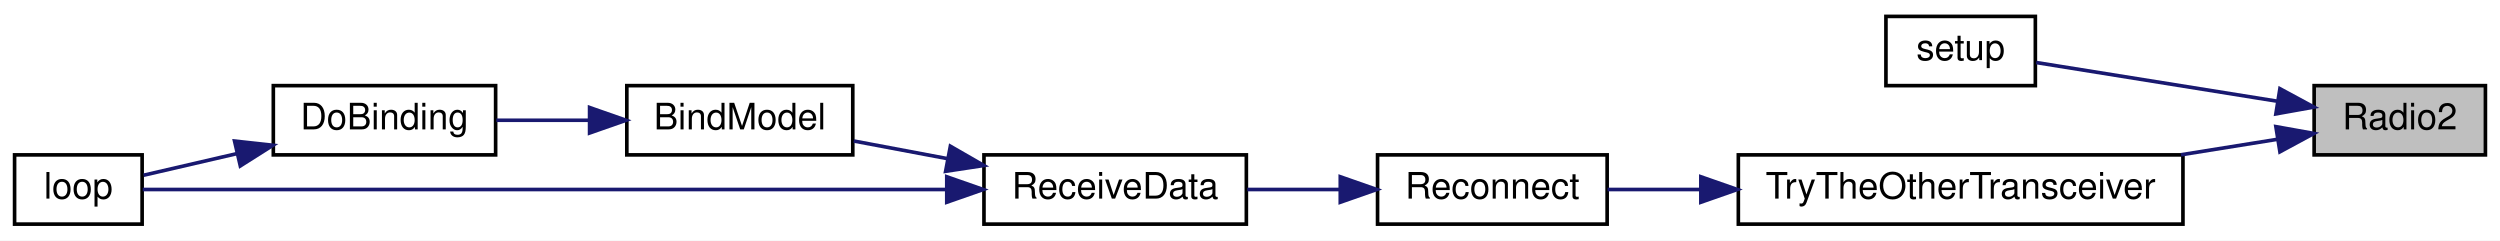
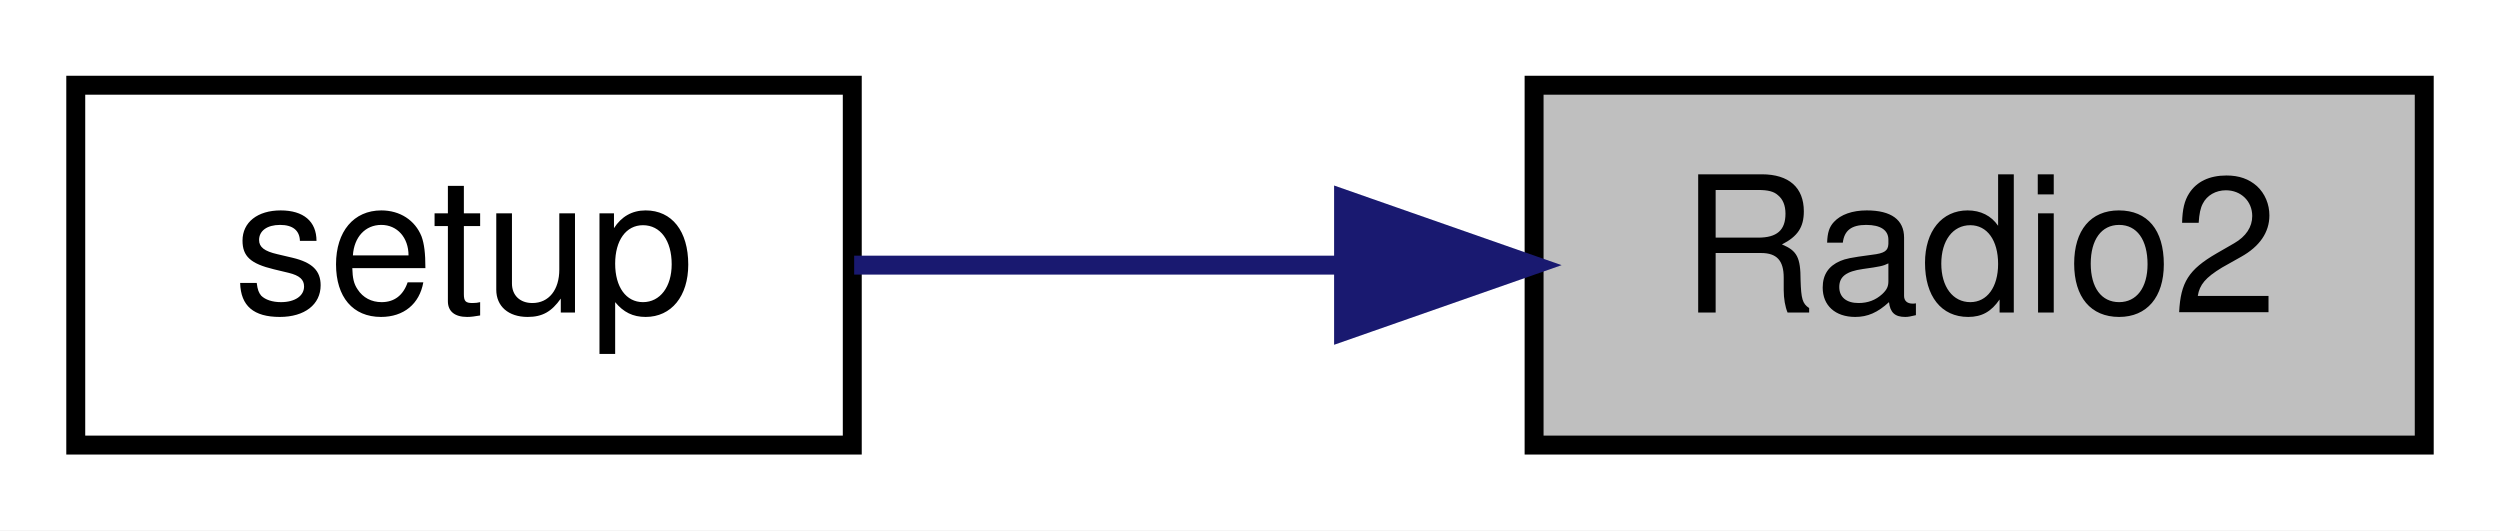
- <svg xmlns="http://www.w3.org/2000/svg" xmlns:xlink="http://www.w3.org/1999/xlink" width="686pt" height="66pt" viewBox="0.00 0.00 686.00 66.00">
-   <g id="graph0" class="graph" transform="scale(1 1) rotate(0) translate(4 62)">
-     <polygon fill="white" stroke="transparent" points="-4,4 -4,-62 682,-62 682,4 -4,4" />
+ <svg xmlns="http://www.w3.org/2000/svg" xmlns:xlink="http://www.w3.org/1999/xlink" width="132pt" height="28pt" viewBox="0.00 0.00 132.00 28.00">
+   <g id="graph0" class="graph" transform="scale(1 1) rotate(0) translate(4 24)">
+     <polygon fill="white" stroke="transparent" points="-4,4 -4,-24 128,-24 128,4 -4,4" />
    <g id="node1" class="node">
      <g id="a_node1">
        <a xlink:title=" ">
-           <polygon fill="#bfbfbf" stroke="black" points="631,-19.5 631,-38.5 678,-38.5 678,-19.5 631,-19.5" />
-           <text text-anchor="middle" x="654.5" y="-26.5" font-family="Helvetica,sans-Serif" font-size="10.00">Radio2</text>
+           <polygon fill="#bfbfbf" stroke="black" points="77,-0.5 77,-19.5 124,-19.5 124,-0.5 77,-0.5" />
+           <text text-anchor="middle" x="100.5" y="-7.5" font-family="Helvetica,sans-Serif" font-size="10.00">Radio2</text>
        </a>
      </g>
    </g>
    <g id="node2" class="node">
      <g id="a_node2">
        <a xlink:href="ReceiverCode_2src_2main_8cpp.html#a17699f358cf9f7c3155a9c5daf8ff13c" target="_top" xlink:title=" ">
-           <polygon fill="white" stroke="black" points="513.5,-38.5 513.5,-57.5 554.5,-57.5 554.5,-38.5 513.5,-38.5" />
-           <text text-anchor="middle" x="534" y="-45.5" font-family="Helvetica,sans-Serif" font-size="10.00">setup</text>
+           <polygon fill="white" stroke="black" points="0,-0.5 0,-19.5 41,-19.5 41,-0.5 0,-0.5" />
+           <text text-anchor="middle" x="20.5" y="-7.5" font-family="Helvetica,sans-Serif" font-size="10.00">setup</text>
        </a>
      </g>
    </g>
    <g id="edge1" class="edge">
-       <path fill="none" stroke="midnightblue" d="M621.04,-34.2C599.82,-37.61 572.78,-41.94 554.73,-44.84" />
-       <polygon fill="midnightblue" stroke="midnightblue" points="621.61,-37.66 630.93,-32.62 620.5,-30.75 621.61,-37.66" />
-     </g>
-     <g id="node3" class="node">
-       <g id="a_node3">
-         <a xlink:href="radio_8h.html#adfacfc7d075937cec51b7bcd08d323ca" target="_top" xlink:title=" ">
-           <polygon fill="white" stroke="black" points="473,-0.5 473,-19.5 595,-19.5 595,-0.5 473,-0.5" />
-           <text text-anchor="middle" x="534" y="-7.5" font-family="Helvetica,sans-Serif" font-size="10.00">TryTheOtherTransceiver</text>
-         </a>
-       </g>
-     </g>
-     <g id="edge2" class="edge">
-       <path fill="none" stroke="midnightblue" d="M621,-23.79C612.74,-22.46 603.6,-21 594.45,-19.53" />
-       <polygon fill="midnightblue" stroke="midnightblue" points="620.5,-27.25 630.93,-25.38 621.61,-20.34 620.5,-27.25" />
-     </g>
-     <g id="node4" class="node">
-       <g id="a_node4">
-         <a xlink:href="radio_8h.html#a692b8b0727e0db358f99c7bf4e8235c0" target="_top" xlink:title=" ">
-           <polygon fill="white" stroke="black" points="374,-0.5 374,-19.5 437,-19.5 437,-0.5 374,-0.5" />
-           <text text-anchor="middle" x="405.5" y="-7.5" font-family="Helvetica,sans-Serif" font-size="10.00">Reconnect</text>
-         </a>
-       </g>
-     </g>
-     <g id="edge3" class="edge">
-       <path fill="none" stroke="midnightblue" d="M462.59,-10C453.66,-10 444.93,-10 437.11,-10" />
-       <polygon fill="midnightblue" stroke="midnightblue" points="462.71,-13.5 472.71,-10 462.71,-6.5 462.71,-13.5" />
-     </g>
-     <g id="node5" class="node">
-       <g id="a_node5">
-         <a xlink:href="ReceiverCode_2src_2main_8cpp.html#a06807a4f185694d37f774702ba74db0a" target="_top" xlink:title=" ">
-           <polygon fill="white" stroke="black" points="266,-0.5 266,-19.5 338,-19.5 338,-0.5 266,-0.5" />
-           <text text-anchor="middle" x="302" y="-7.5" font-family="Helvetica,sans-Serif" font-size="10.00">ReceiveData</text>
-         </a>
-       </g>
-     </g>
-     <g id="edge4" class="edge">
-       <path fill="none" stroke="midnightblue" d="M363.73,-10C355.29,-10 346.47,-10 338.25,-10" />
-       <polygon fill="midnightblue" stroke="midnightblue" points="363.77,-13.5 373.77,-10 363.77,-6.5 363.77,-13.5" />
-     </g>
-     <g id="node6" class="node">
-       <g id="a_node6">
-         <a xlink:href="ReceiverCode_2src_2main_8cpp.html#aa0c6905579a33aef28d737d43676cbbd" target="_top" xlink:title=" ">
-           <polygon fill="white" stroke="black" points="168,-19.5 168,-38.5 230,-38.5 230,-19.5 168,-19.5" />
-           <text text-anchor="middle" x="199" y="-26.5" font-family="Helvetica,sans-Serif" font-size="10.00">BindModel</text>
-         </a>
-       </g>
-     </g>
-     <g id="edge5" class="edge">
-       <path fill="none" stroke="midnightblue" d="M255.93,-18.48C247.24,-20.11 238.34,-21.79 230.27,-23.31" />
-       <polygon fill="midnightblue" stroke="midnightblue" points="256.78,-21.88 265.96,-16.59 255.48,-15 256.78,-21.88" />
-     </g>
-     <g id="node8" class="node">
-       <g id="a_node8">
-         <a xlink:href="ReceiverCode_2src_2main_8cpp.html#afe461d27b9c48d5921c00d521181f12f" target="_top" xlink:title=" ">
-           <polygon fill="white" stroke="black" points="0,-0.5 0,-19.5 35,-19.5 35,-0.5 0,-0.5" />
-           <text text-anchor="middle" x="17.5" y="-7.5" font-family="Helvetica,sans-Serif" font-size="10.00">loop</text>
-         </a>
-       </g>
-     </g>
-     <g id="edge8" class="edge">
-       <path fill="none" stroke="midnightblue" d="M255.58,-10C191.52,-10 77.7,-10 35.16,-10" />
-       <polygon fill="midnightblue" stroke="midnightblue" points="255.79,-13.5 265.79,-10 255.79,-6.5 255.79,-13.5" />
-     </g>
-     <g id="node7" class="node">
-       <g id="a_node7">
-         <a xlink:href="ReceiverCode_2src_2main_8cpp.html#af4a2e182cd3b86ca9765a08100cfb14a" target="_top" xlink:title=" ">
-           <polygon fill="white" stroke="black" points="71,-19.5 71,-38.5 132,-38.5 132,-19.5 71,-19.5" />
-           <text text-anchor="middle" x="101.5" y="-26.5" font-family="Helvetica,sans-Serif" font-size="10.00">DoBinding</text>
-         </a>
-       </g>
-     </g>
-     <g id="edge6" class="edge">
-       <path fill="none" stroke="midnightblue" d="M157.62,-29C149.09,-29 140.24,-29 132.19,-29" />
-       <polygon fill="midnightblue" stroke="midnightblue" points="157.78,-32.5 167.78,-29 157.78,-25.5 157.78,-32.5" />
-     </g>
-     <g id="edge7" class="edge">
-       <path fill="none" stroke="midnightblue" d="M60.89,-19.82C51.91,-17.74 42.85,-15.64 35.42,-13.92" />
-       <polygon fill="midnightblue" stroke="midnightblue" points="60.36,-23.29 70.9,-22.14 61.94,-16.47 60.36,-23.29" />
+       <path fill="none" stroke="midnightblue" d="M66.66,-10C57.96,-10 48.84,-10 41.1,-10" />
+       <polygon fill="midnightblue" stroke="midnightblue" points="66.94,-13.5 76.94,-10 66.94,-6.5 66.94,-13.5" />
    </g>
  </g>
</svg>
